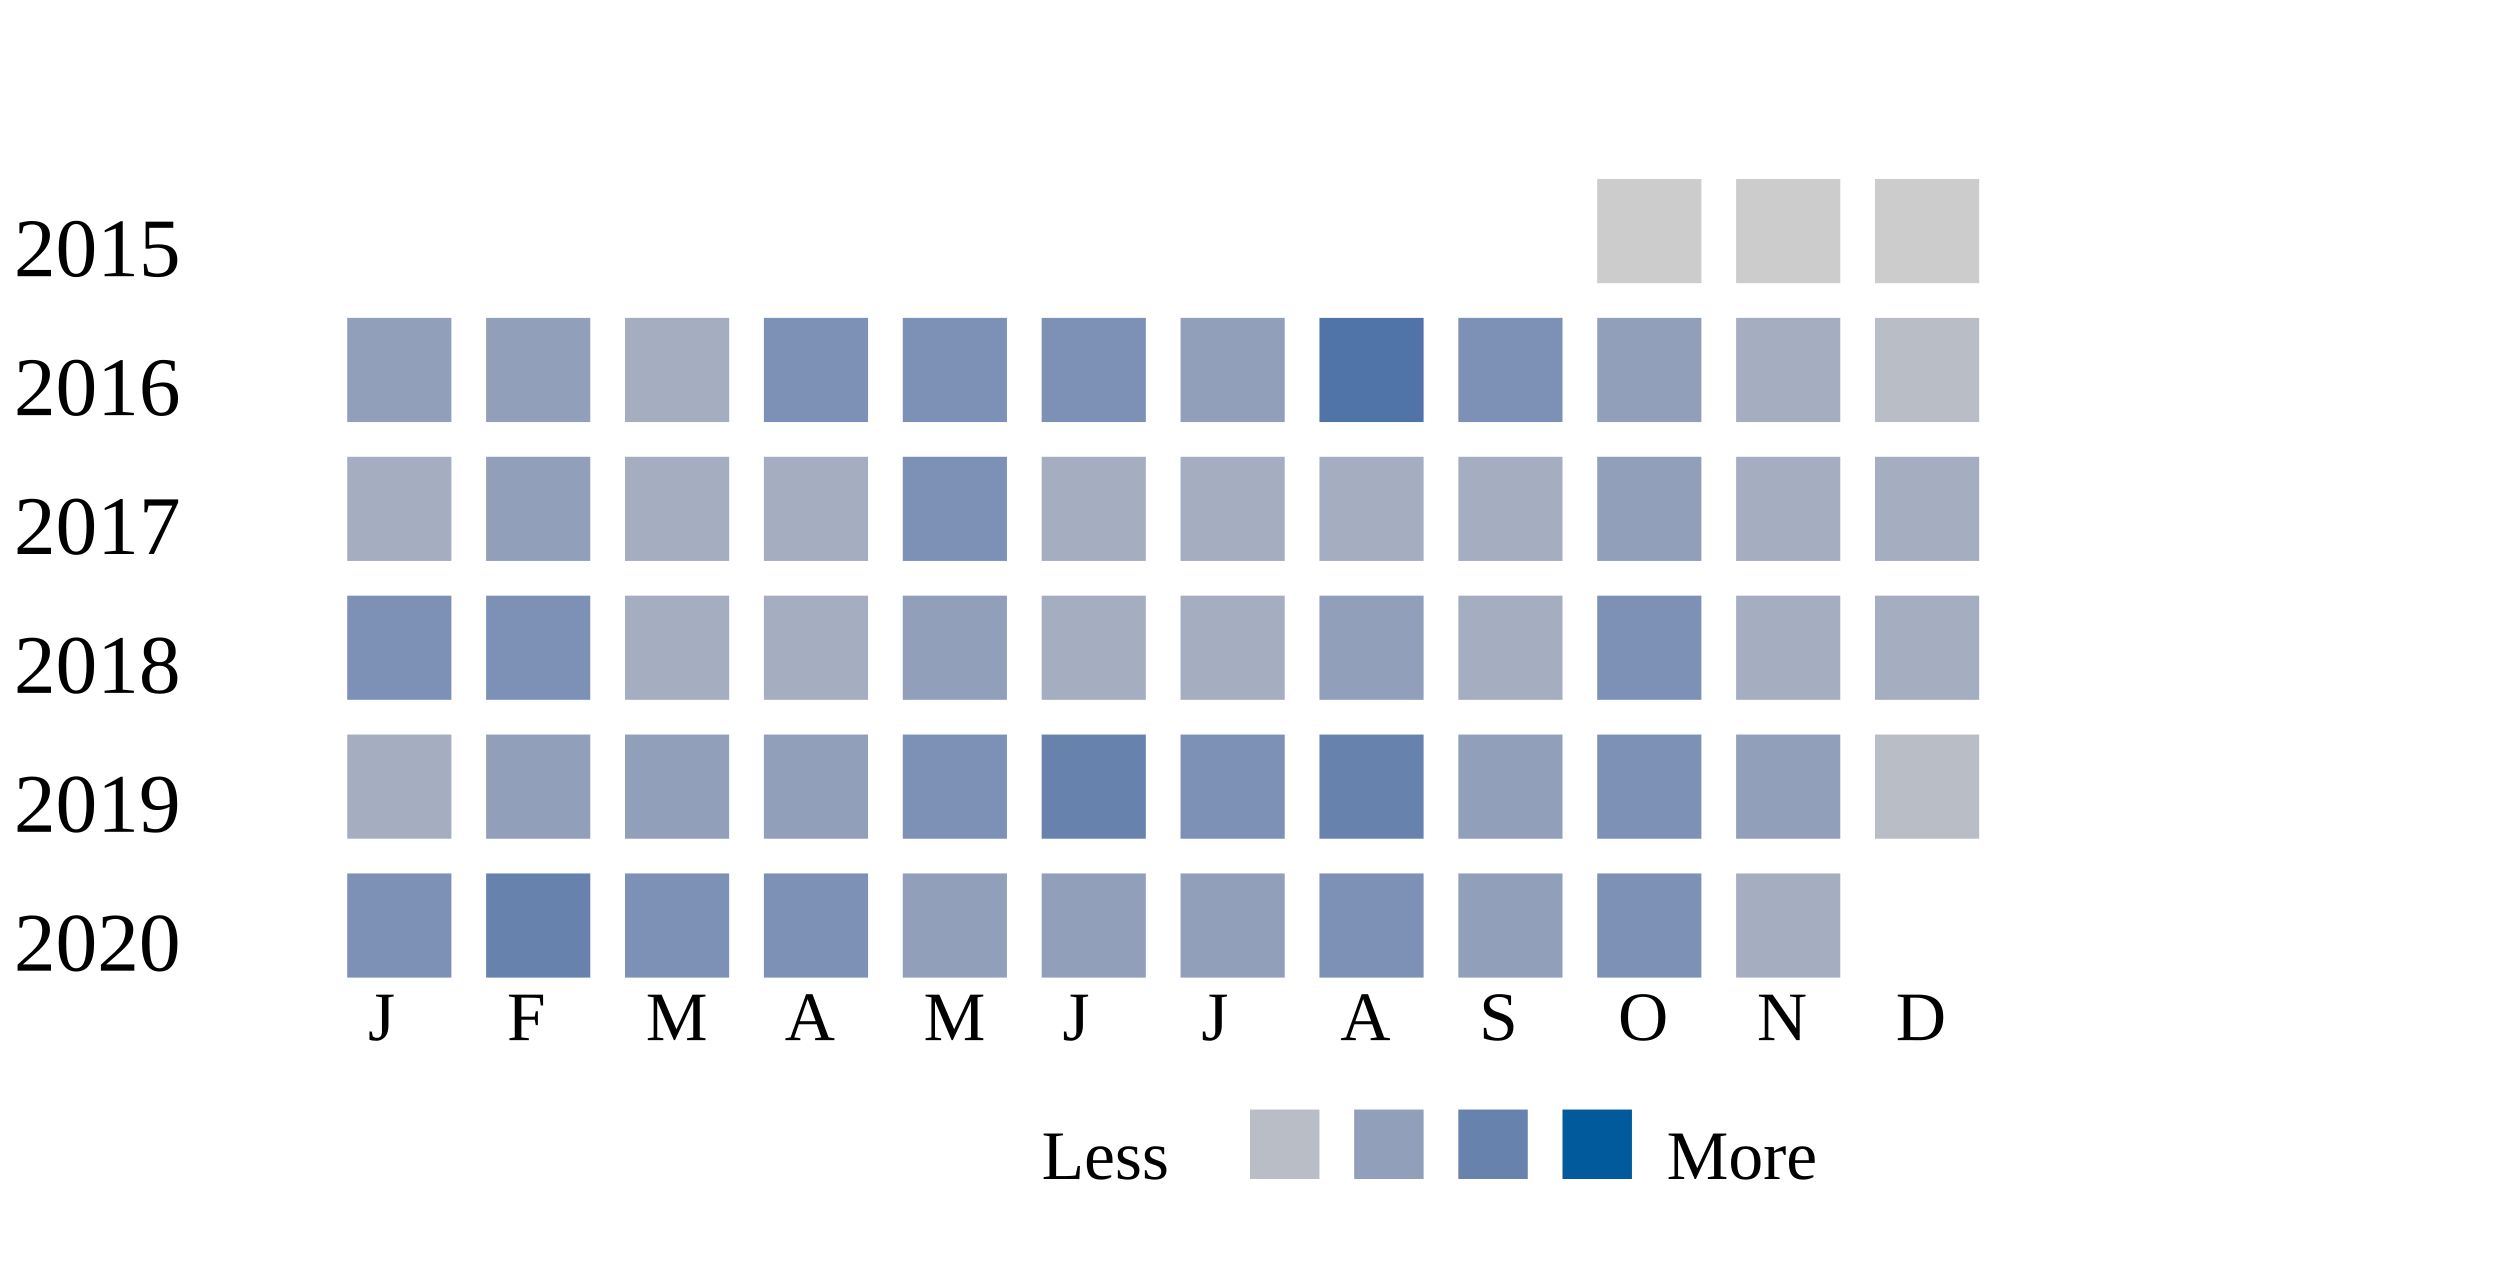
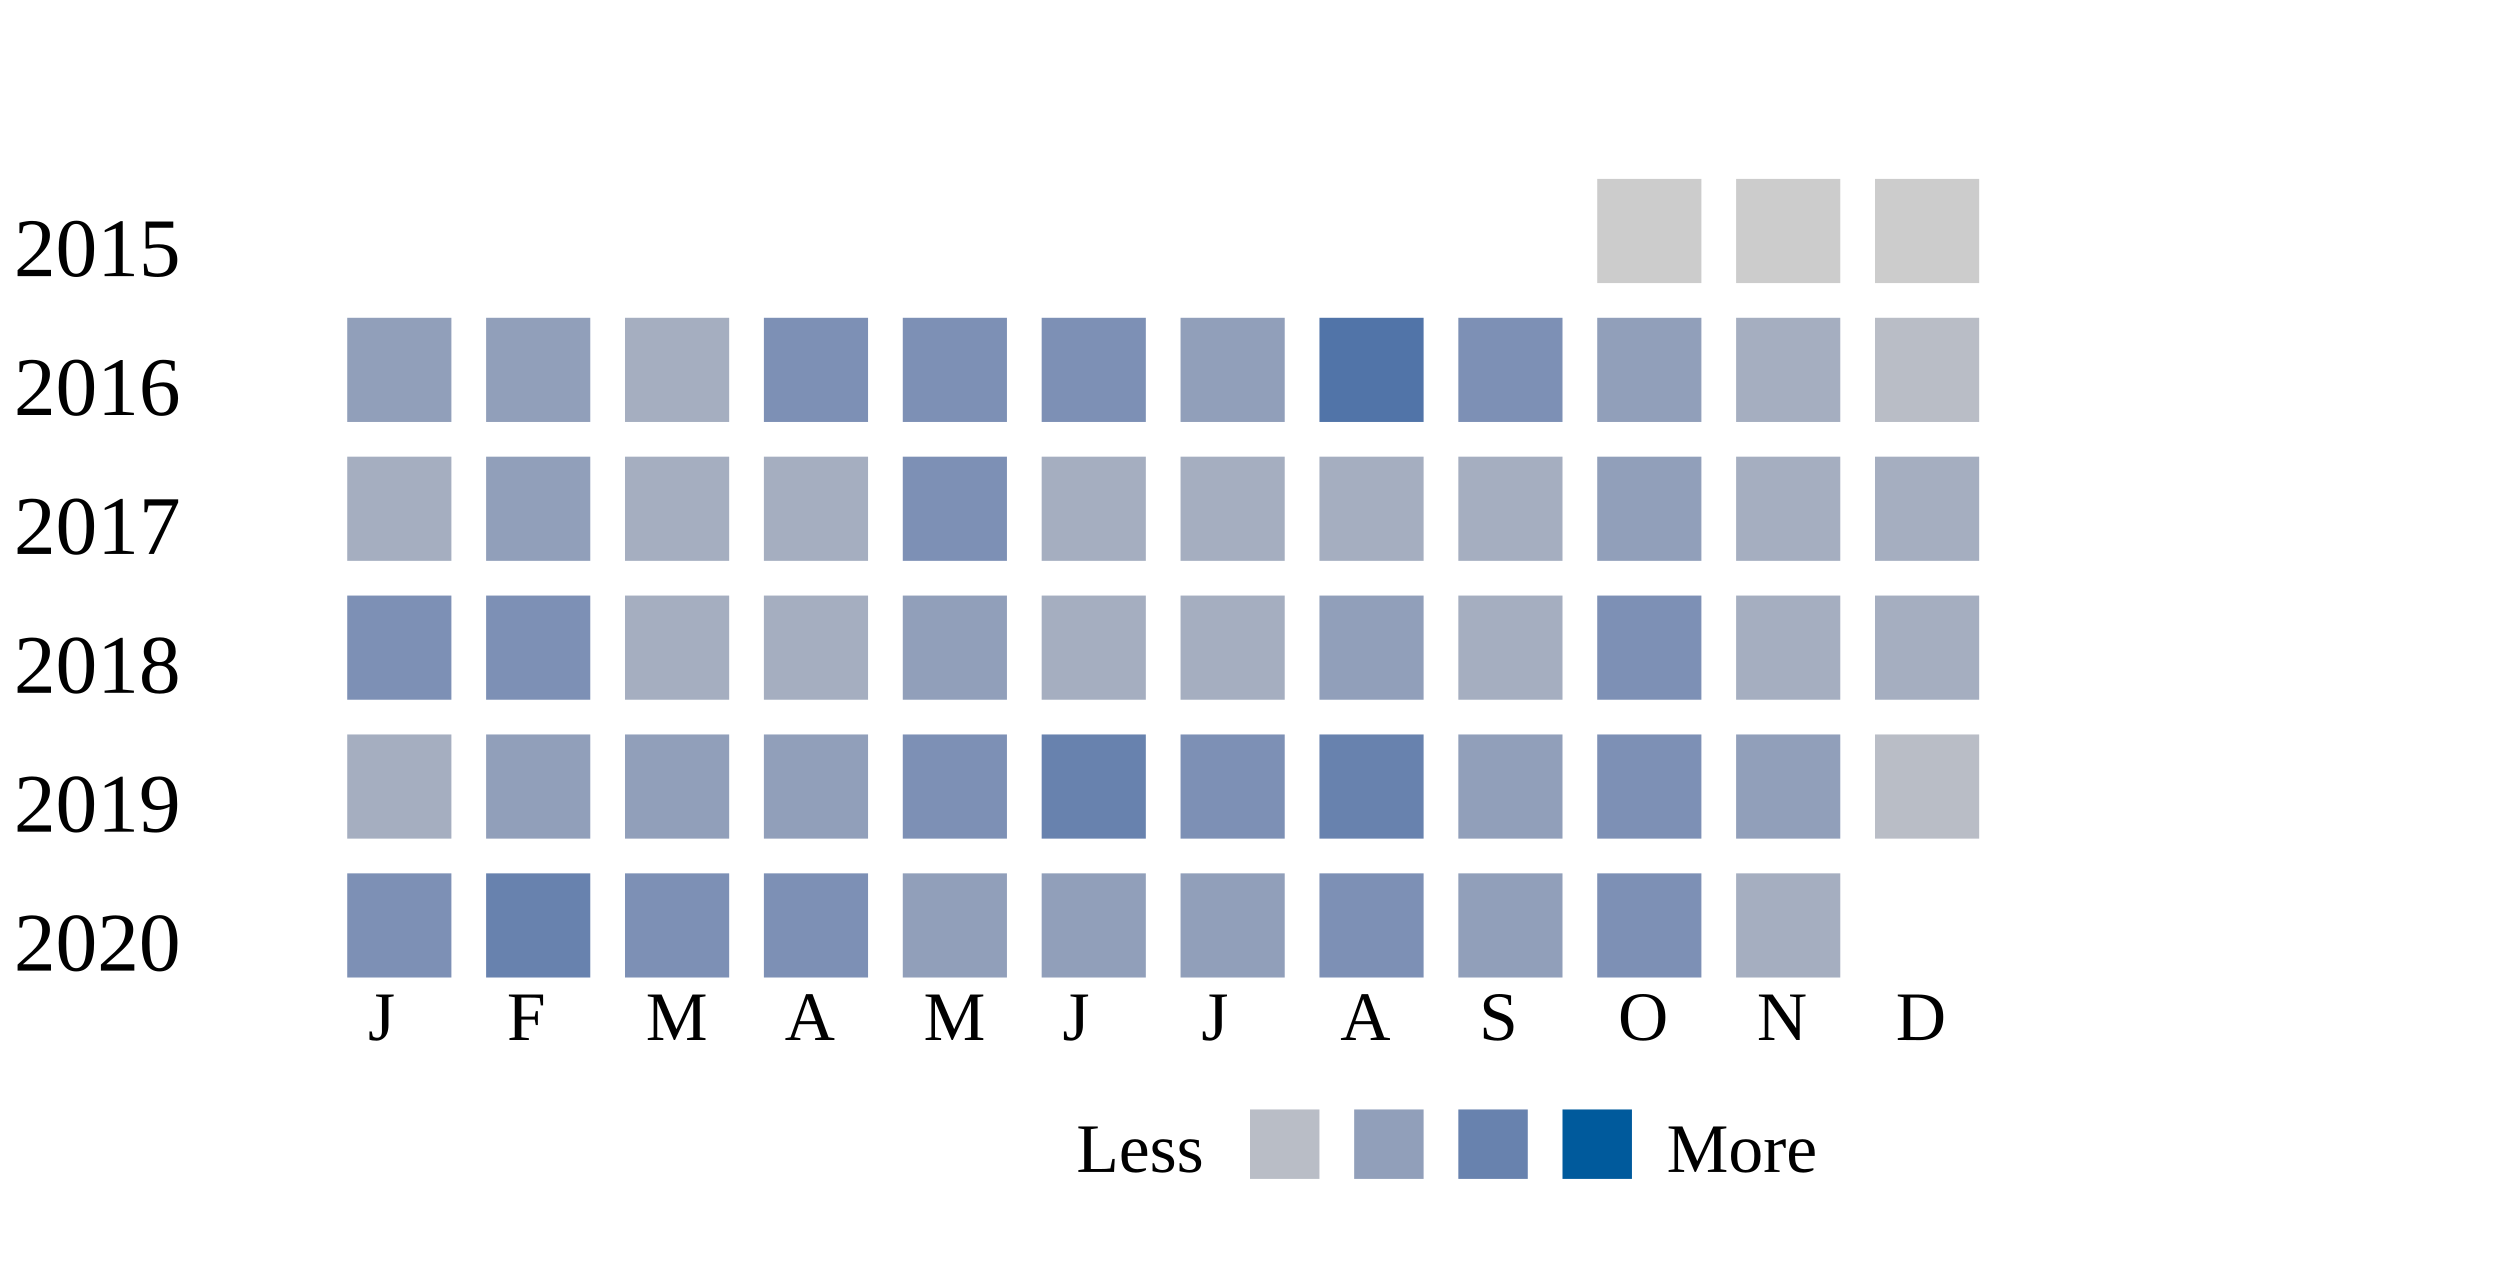
<svg xmlns="http://www.w3.org/2000/svg" width="360">
  <g transform="translate(0 0)">
    <text x="2" y="20">2015</text>
    <rect x="230" y="6" width="15" height="15" fill="#cccccc" />
    <rect x="250" y="6" width="15" height="15" fill="#cccccc" />
    <rect x="270" y="6" width="15" height="15" fill="#cccccc" />
  </g>
  <g transform="translate(0 20)">
    <text x="2" y="20">2016</text>
    <rect x="50" y="6" width="15" height="15" fill="#919fba" />
    <rect x="70" y="6" width="15" height="15" fill="#919fba" />
    <rect x="90" y="6" width="15" height="15" fill="#a5aec0" />
    <rect x="110" y="6" width="15" height="15" fill="#7d90b5" />
    <rect x="130" y="6" width="15" height="15" fill="#7d90b5" />
    <rect x="150" y="6" width="15" height="15" fill="#7d90b5" />
    <rect x="170" y="6" width="15" height="15" fill="#919fba" />
    <rect x="190" y="6" width="15" height="15" fill="#5174a8" />
    <rect x="210" y="6" width="15" height="15" fill="#7d90b5" />
    <rect x="230" y="6" width="15" height="15" fill="#919fba" />
    <rect x="250" y="6" width="15" height="15" fill="#a5aec0" />
    <rect x="270" y="6" width="15" height="15" fill="#b9bdc6" />
  </g>
  <g transform="translate(0 40)">
    <text x="2" y="20">2017</text>
    <rect x="50" y="6" width="15" height="15" fill="#a5aec0" />
    <rect x="70" y="6" width="15" height="15" fill="#919fba" />
    <rect x="90" y="6" width="15" height="15" fill="#a5aec0" />
    <rect x="110" y="6" width="15" height="15" fill="#a5aec0" />
    <rect x="130" y="6" width="15" height="15" fill="#7d90b5" />
    <rect x="150" y="6" width="15" height="15" fill="#a5aec0" />
    <rect x="170" y="6" width="15" height="15" fill="#a5aec0" />
    <rect x="190" y="6" width="15" height="15" fill="#a5aec0" />
    <rect x="210" y="6" width="15" height="15" fill="#a5aec0" />
    <rect x="230" y="6" width="15" height="15" fill="#919fba" />
    <rect x="250" y="6" width="15" height="15" fill="#a5aec0" />
    <rect x="270" y="6" width="15" height="15" fill="#a5aec0" />
  </g>
  <g transform="translate(0 60)">
    <text x="2" y="20">2018</text>
    <rect x="50" y="6" width="15" height="15" fill="#7d90b5" />
    <rect x="70" y="6" width="15" height="15" fill="#7d90b5" />
    <rect x="90" y="6" width="15" height="15" fill="#a5aec0" />
    <rect x="110" y="6" width="15" height="15" fill="#a5aec0" />
    <rect x="130" y="6" width="15" height="15" fill="#919fba" />
    <rect x="150" y="6" width="15" height="15" fill="#a5aec0" />
    <rect x="170" y="6" width="15" height="15" fill="#a5aec0" />
    <rect x="190" y="6" width="15" height="15" fill="#919fba" />
    <rect x="210" y="6" width="15" height="15" fill="#a5aec0" />
    <rect x="230" y="6" width="15" height="15" fill="#7d90b5" />
    <rect x="250" y="6" width="15" height="15" fill="#a5aec0" />
    <rect x="270" y="6" width="15" height="15" fill="#a5aec0" />
  </g>
  <g transform="translate(0 80)">
    <text x="2" y="20">2019</text>
    <rect x="50" y="6" width="15" height="15" fill="#a5aec0" />
    <rect x="70" y="6" width="15" height="15" fill="#919fba" />
    <rect x="90" y="6" width="15" height="15" fill="#919fba" />
    <rect x="110" y="6" width="15" height="15" fill="#919fba" />
    <rect x="130" y="6" width="15" height="15" fill="#7d90b5" />
    <rect x="150" y="6" width="15" height="15" fill="#6882ae" />
    <rect x="170" y="6" width="15" height="15" fill="#7d90b5" />
    <rect x="190" y="6" width="15" height="15" fill="#6882ae" />
    <rect x="210" y="6" width="15" height="15" fill="#919fba" />
    <rect x="230" y="6" width="15" height="15" fill="#7d90b5" />
    <rect x="250" y="6" width="15" height="15" fill="#919fba" />
    <rect x="270" y="6" width="15" height="15" fill="#b9bdc6" />
  </g>
  <g transform="translate(0 100)">
    <text x="2" y="20">2020</text>
    <rect x="50" y="6" width="15" height="15" fill="#7d90b5" />
    <rect x="70" y="6" width="15" height="15" fill="#6882ae" />
    <rect x="90" y="6" width="15" height="15" fill="#7d90b5" />
    <rect x="110" y="6" width="15" height="15" fill="#7d90b5" />
    <rect x="130" y="6" width="15" height="15" fill="#919fba" />
    <rect x="150" y="6" width="15" height="15" fill="#919fba" />
    <rect x="170" y="6" width="15" height="15" fill="#919fba" />
    <rect x="190" y="6" width="15" height="15" fill="#7d90b5" />
    <rect x="210" y="6" width="15" height="15" fill="#919fba" />
    <rect x="230" y="6" width="15" height="15" fill="#7d90b5" />
    <rect x="250" y="6" width="15" height="15" fill="#a5aec0" />
  </g>
  <text style="font-size: 10px; text-align: center" x="53" y="130">J</text>
  <text style="font-size: 10px; text-align: center" x="73" y="130">F</text>
  <text style="font-size: 10px; text-align: center" x="93" y="130">M</text>
  <text style="font-size: 10px; text-align: center" x="113" y="130">A</text>
  <text style="font-size: 10px; text-align: center" x="133" y="130">M</text>
  <text style="font-size: 10px; text-align: center" x="153" y="130">J</text>
  <text style="font-size: 10px; text-align: center" x="173" y="130">J</text>
  <text style="font-size: 10px; text-align: center" x="193" y="130">A</text>
  <text style="font-size: 10px; text-align: center" x="213" y="130">S</text>
  <text style="font-size: 10px; text-align: center" x="233" y="130">O</text>
  <text style="font-size: 10px; text-align: center" x="253" y="130">N</text>
  <text style="font-size: 10px; text-align: center" x="273" y="130">D</text>
-   <text style="font-size: 10px;" x="150" y="150">Less</text>
+   <text style="font-size: 10px;" x="155" y="149">Less</text>
  <rect fill="#b9bdc6" width="10" height="10" x="180" y="140" />
  <rect fill="#919fba" width="10" height="10" x="195" y="140" />
  <rect fill="#6882ae" width="10" height="10" x="210" y="140" />
  <rect fill="#005a9c" width="10" height="10" x="225" y="140" />
-   <text x="240" y="150" style="font-size: 10px;">More</text>
+   <text x="240" y="149" style="font-size: 10px;">More</text>
</svg>
